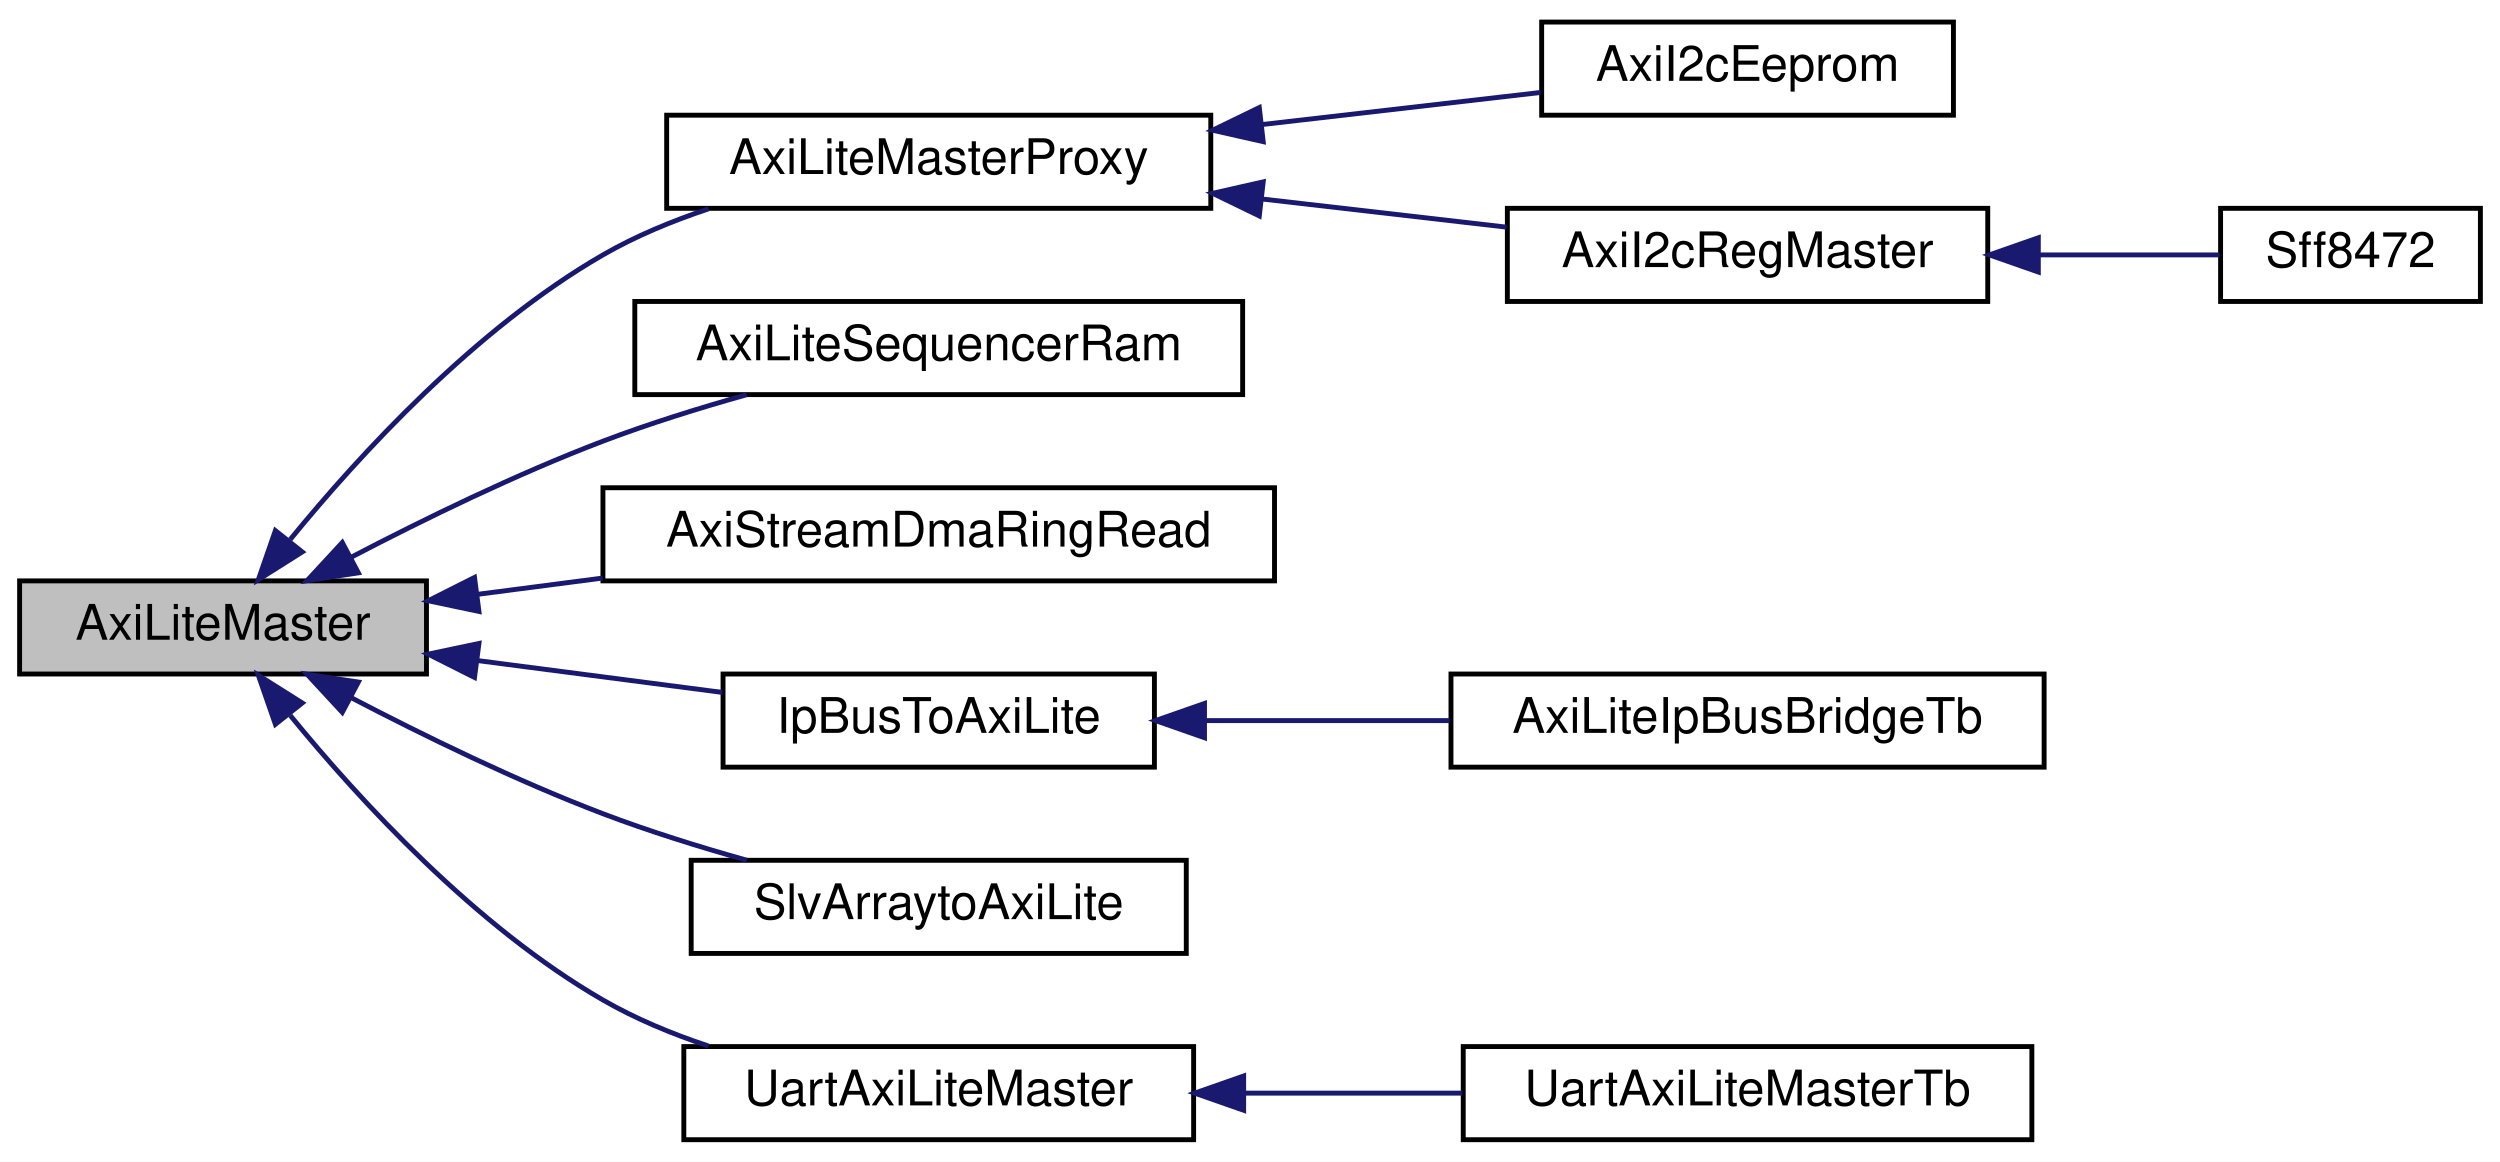
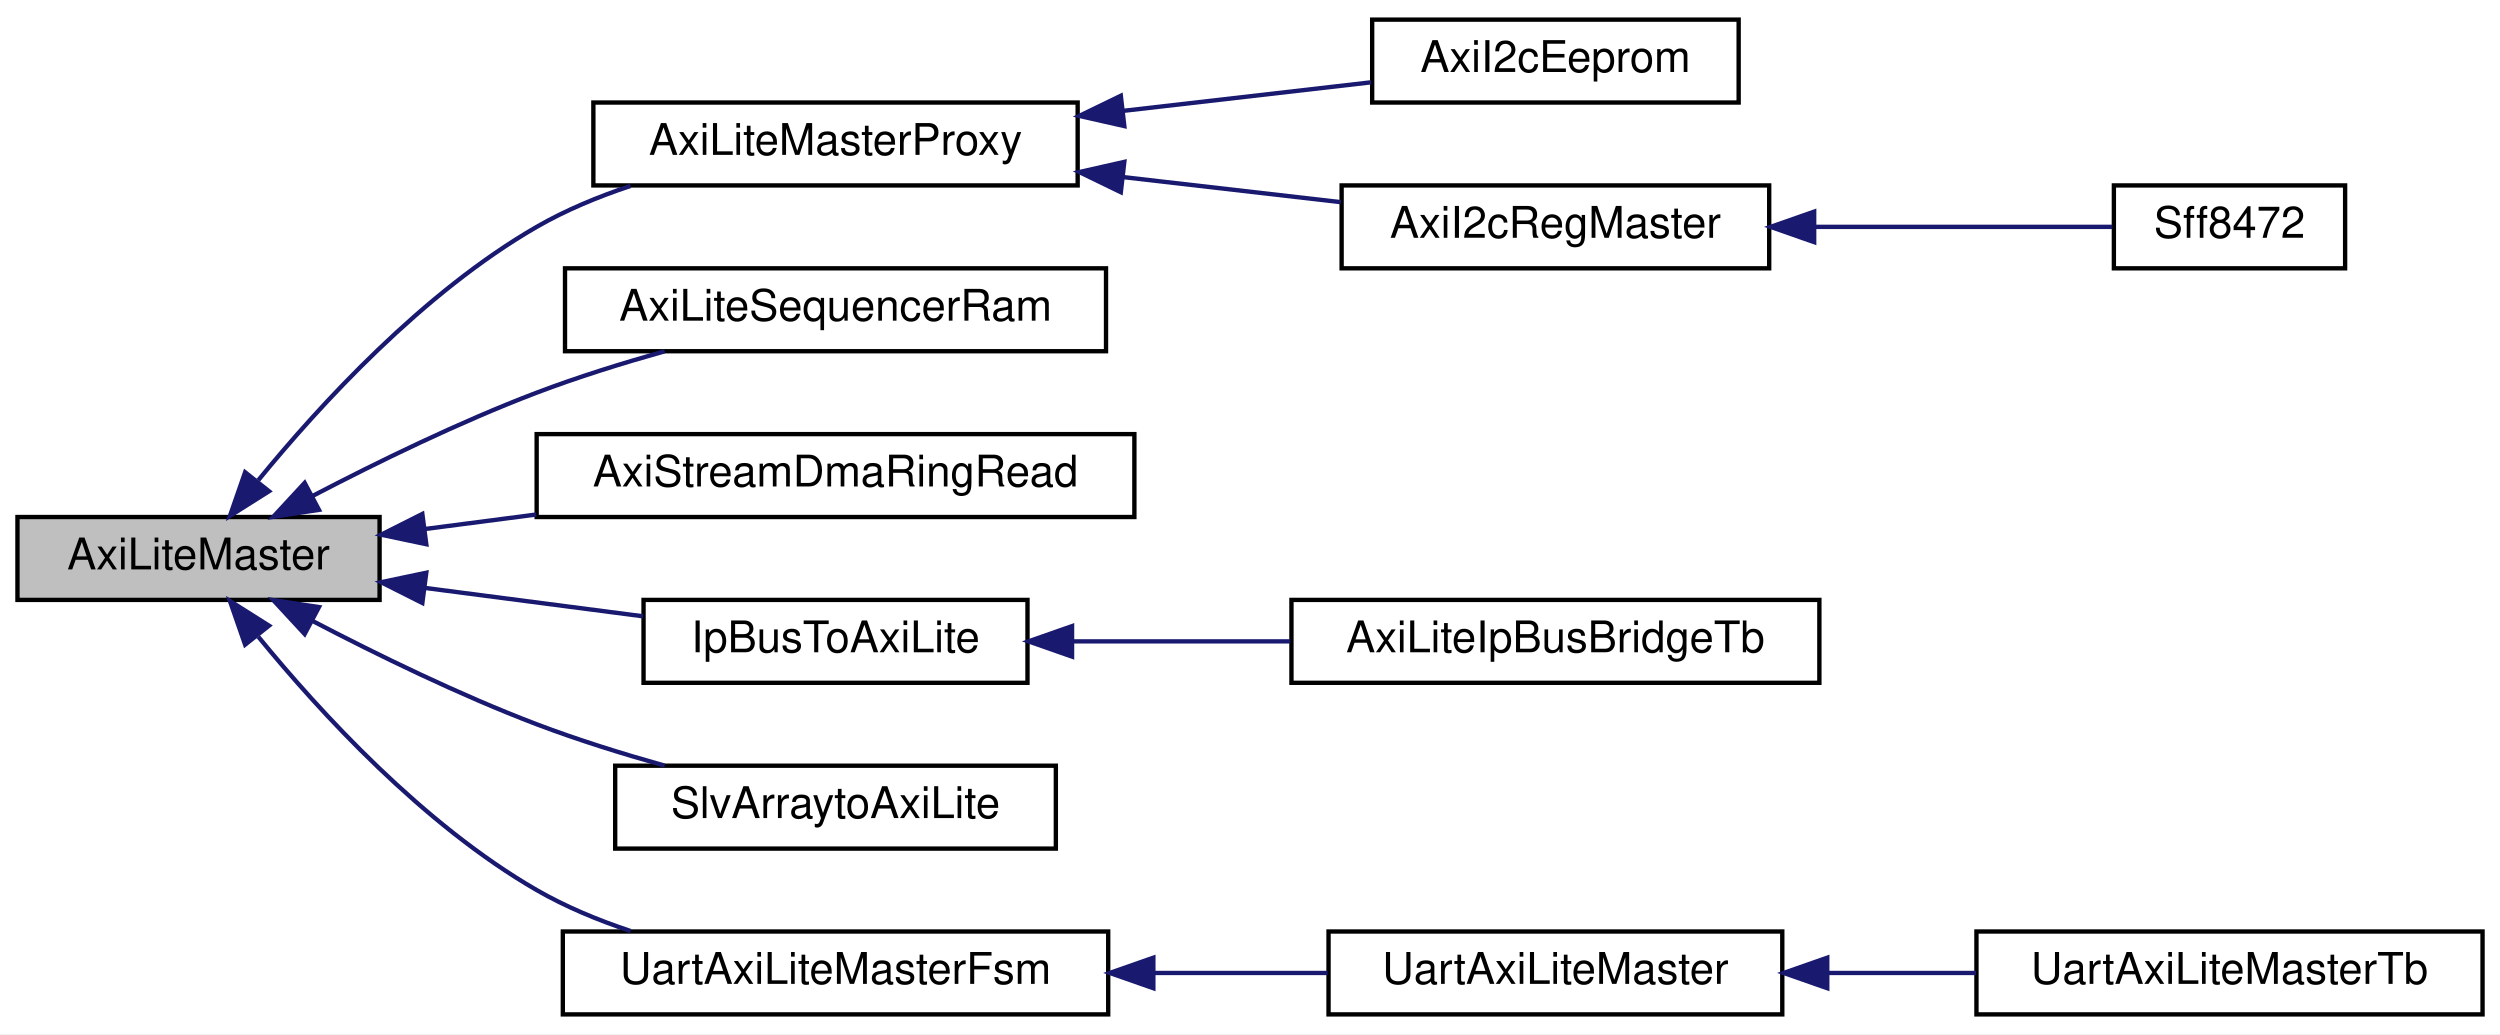
- <svg xmlns="http://www.w3.org/2000/svg" xmlns:xlink="http://www.w3.org/1999/xlink" width="510pt" height="237pt" viewBox="0.00 0.00 510.00 237.00">
+ <svg xmlns="http://www.w3.org/2000/svg" xmlns:xlink="http://www.w3.org/1999/xlink" width="573pt" height="237pt" viewBox="0.00 0.00 573.00 237.00">
  <g id="graph0" class="graph" transform="scale(1 1) rotate(0) translate(4 233)">
-     <polygon fill="#ffffff" stroke="transparent" points="-4,4 -4,-233 506,-233 506,4 -4,4" />
+     <polygon fill="#ffffff" stroke="transparent" points="-4,4 -4,-233 569,-233 569,4 -4,4" />
    <g id="node1" class="node">
      <polygon fill="#bfbfbf" stroke="#000000" points="0,-95.5 0,-114.5 83,-114.5 83,-95.5 0,-95.5" />
      <text text-anchor="middle" x="41.5" y="-102.5" font-family="Helvetica,sans-Serif" font-size="10.00" fill="#000000">AxiLiteMaster</text>
    </g>
    <g id="node2" class="node">
      <g id="a_node2">
        <a xlink:href="classAxiLiteMasterProxy.html" target="_top" xlink:title="AxiLiteMasterProxy">
          <polygon fill="#ffffff" stroke="#000000" points="132,-190.5 132,-209.5 243,-209.5 243,-190.5 132,-190.5" />
          <text text-anchor="middle" x="187.5" y="-197.5" font-family="Helvetica,sans-Serif" font-size="10.00" fill="#000000">AxiLiteMasterProxy</text>
        </a>
      </g>
    </g>
    <g id="edge1" class="edge">
      <path fill="none" stroke="#191970" d="M55.204,-122.939C69.362,-140.261 93.004,-166.009 119,-181 125.628,-184.822 133.064,-187.908 140.527,-190.389" />
      <polygon fill="#191970" stroke="#191970" points="57.661,-120.406 48.702,-114.751 52.179,-124.758 57.661,-120.406" />
    </g>
    <g id="node6" class="node">
      <g id="a_node6">
        <a xlink:href="classAxiLiteSequencerRam.html" target="_top" xlink:title="AxiLiteSequencerRam">
          <polygon fill="#ffffff" stroke="#000000" points="125.5,-152.5 125.5,-171.5 249.5,-171.5 249.5,-152.5 125.5,-152.5" />
          <text text-anchor="middle" x="187.5" y="-159.5" font-family="Helvetica,sans-Serif" font-size="10.00" fill="#000000">AxiLiteSequencerRam</text>
        </a>
      </g>
    </g>
    <g id="edge5" class="edge">
      <path fill="none" stroke="#191970" d="M67.678,-119.346C82.449,-127.054 101.419,-136.318 119,-143 128.344,-146.552 138.633,-149.758 148.333,-152.482" />
      <polygon fill="#191970" stroke="#191970" points="69.108,-116.143 58.634,-114.548 65.828,-122.327 69.108,-116.143" />
    </g>
    <g id="node7" class="node">
      <g id="a_node7">
        <a xlink:href="classAxiStreamDmaRingRead.html" target="_top" xlink:title="AxiStreamDmaRingRead">
          <polygon fill="#ffffff" stroke="#000000" points="119,-114.5 119,-133.5 256,-133.5 256,-114.5 119,-114.5" />
          <text text-anchor="middle" x="187.5" y="-121.5" font-family="Helvetica,sans-Serif" font-size="10.00" fill="#000000">AxiStreamDmaRingRead</text>
        </a>
      </g>
    </g>
    <g id="edge6" class="edge">
      <path fill="none" stroke="#191970" d="M93.523,-111.77C101.756,-112.841 110.378,-113.963 118.919,-115.075" />
      <polygon fill="#191970" stroke="#191970" points="93.706,-108.264 83.338,-110.445 92.802,-115.206 93.706,-108.264" />
    </g>
    <g id="node8" class="node">
      <g id="a_node8">
        <a xlink:href="classIpBusToAxiLite.html" target="_top" xlink:title="IpBusToAxiLite">
          <polygon fill="#ffffff" stroke="#000000" points="143.5,-76.5 143.5,-95.5 231.5,-95.5 231.5,-76.5 143.5,-76.5" />
          <text text-anchor="middle" x="187.5" y="-83.5" font-family="Helvetica,sans-Serif" font-size="10.00" fill="#000000">IpBusToAxiLite</text>
        </a>
      </g>
    </g>
    <g id="edge7" class="edge">
      <path fill="none" stroke="#191970" d="M93.294,-98.26C109.661,-96.13 127.585,-93.797 143.365,-91.744" />
      <polygon fill="#191970" stroke="#191970" points="92.802,-94.794 83.338,-99.555 93.706,-101.736 92.802,-94.794" />
    </g>
    <g id="node10" class="node">
      <g id="a_node10">
        <a xlink:href="classSlvArraytoAxiLite.html" target="_top" xlink:title="SlvArraytoAxiLite">
          <polygon fill="#ffffff" stroke="#000000" points="137,-38.5 137,-57.5 238,-57.5 238,-38.5 137,-38.5" />
          <text text-anchor="middle" x="187.5" y="-45.5" font-family="Helvetica,sans-Serif" font-size="10.00" fill="#000000">SlvArraytoAxiLite</text>
        </a>
      </g>
    </g>
    <g id="edge9" class="edge">
      <path fill="none" stroke="#191970" d="M67.678,-90.654C82.449,-82.946 101.419,-73.682 119,-67 128.344,-63.448 138.633,-60.242 148.333,-57.518" />
      <polygon fill="#191970" stroke="#191970" points="65.828,-87.673 58.634,-95.452 69.108,-93.857 65.828,-87.673" />
    </g>
    <g id="node11" class="node">
      <g id="a_node11">
-         <a xlink:href="classUartAxiLiteMaster.html" target="_top" xlink:title="UartAxiLiteMaster">
-           <polygon fill="#ffffff" stroke="#000000" points="135.5,-.5 135.5,-19.5 239.5,-19.5 239.5,-.5 135.5,-.5" />
-           <text text-anchor="middle" x="187.5" y="-7.5" font-family="Helvetica,sans-Serif" font-size="10.00" fill="#000000">UartAxiLiteMaster</text>
+         <a xlink:href="classUartAxiLiteMasterFsm.html" target="_top" xlink:title="UartAxiLiteMasterFsm">
+           <polygon fill="#ffffff" stroke="#000000" points="125,-.5 125,-19.5 250,-19.5 250,-.5 125,-.5" />
+           <text text-anchor="middle" x="187.5" y="-7.5" font-family="Helvetica,sans-Serif" font-size="10.00" fill="#000000">UartAxiLiteMasterFsm</text>
        </a>
      </g>
    </g>
    <g id="edge10" class="edge">
      <path fill="none" stroke="#191970" d="M55.204,-87.061C69.362,-69.739 93.004,-43.991 119,-29 125.628,-25.177 133.064,-22.092 140.527,-19.611" />
      <polygon fill="#191970" stroke="#191970" points="52.179,-85.242 48.702,-95.249 57.661,-89.594 52.179,-85.242" />
    </g>
    <g id="node3" class="node">
      <g id="a_node3">
        <a xlink:href="classAxiI2cEeprom.html" target="_top" xlink:title="AxiI2cEeprom">
          <polygon fill="#ffffff" stroke="#000000" points="310.5,-209.5 310.5,-228.5 394.5,-228.5 394.5,-209.5 310.5,-209.5" />
          <text text-anchor="middle" x="352.5" y="-216.5" font-family="Helvetica,sans-Serif" font-size="10.00" fill="#000000">AxiI2cEeprom</text>
        </a>
      </g>
    </g>
    <g id="edge2" class="edge">
      <path fill="none" stroke="#191970" d="M253.53,-207.603C272.657,-209.806 293.015,-212.15 310.263,-214.136" />
      <polygon fill="#191970" stroke="#191970" points="253.696,-204.1 243.362,-206.433 252.895,-211.054 253.696,-204.1" />
    </g>
    <g id="node4" class="node">
      <g id="a_node4">
        <a xlink:href="classAxiI2cRegMaster.html" target="_top" xlink:title="AxiI2cRegMaster">
          <polygon fill="#ffffff" stroke="#000000" points="303.5,-171.5 303.5,-190.5 401.5,-190.5 401.5,-171.5 303.5,-171.5" />
          <text text-anchor="middle" x="352.5" y="-178.5" font-family="Helvetica,sans-Serif" font-size="10.00" fill="#000000">AxiI2cRegMaster</text>
        </a>
      </g>
    </g>
    <g id="edge3" class="edge">
      <path fill="none" stroke="#191970" d="M253.559,-192.393C270.17,-190.48 287.708,-188.461 303.33,-186.662" />
      <polygon fill="#191970" stroke="#191970" points="252.895,-188.946 243.362,-193.567 253.696,-195.9 252.895,-188.946" />
    </g>
    <g id="node5" class="node">
      <g id="a_node5">
        <a xlink:href="classSff8472.html" target="_top" xlink:title="Sff8472">
-           <polygon fill="#ffffff" stroke="#000000" points="449,-171.5 449,-190.5 502,-190.5 502,-171.5 449,-171.5" />
-           <text text-anchor="middle" x="475.5" y="-178.5" font-family="Helvetica,sans-Serif" font-size="10.00" fill="#000000">Sff8472</text>
+           <polygon fill="#ffffff" stroke="#000000" points="480.5,-171.5 480.5,-190.5 533.5,-190.5 533.5,-171.5 480.5,-171.5" />
+           <text text-anchor="middle" x="507" y="-178.5" font-family="Helvetica,sans-Serif" font-size="10.00" fill="#000000">Sff8472</text>
        </a>
      </g>
    </g>
    <g id="edge4" class="edge">
-       <path fill="none" stroke="#191970" d="M412.081,-181C424.96,-181 437.951,-181 448.792,-181" />
-       <polygon fill="#191970" stroke="#191970" points="411.82,-177.5 401.82,-181 411.82,-184.5 411.82,-177.5" />
+       <path fill="none" stroke="#191970" d="M412.062,-181C435.567,-181 461.381,-181 480.15,-181" />
+       <polygon fill="#191970" stroke="#191970" points="411.81,-177.5 401.81,-181 411.81,-184.5 411.81,-177.5" />
    </g>
    <g id="node9" class="node">
      <g id="a_node9">
        <a xlink:href="classAxiLiteIpBusBridgeTb.html" target="_top" xlink:title="AxiLiteIpBusBridgeTb">
          <polygon fill="#ffffff" stroke="#000000" points="292,-76.5 292,-95.5 413,-95.5 413,-76.5 292,-76.5" />
          <text text-anchor="middle" x="352.5" y="-83.5" font-family="Helvetica,sans-Serif" font-size="10.00" fill="#000000">AxiLiteIpBusBridgeTb</text>
        </a>
      </g>
    </g>
    <g id="edge8" class="edge">
      <path fill="none" stroke="#191970" d="M241.936,-86C257.879,-86 275.41,-86 291.721,-86" />
      <polygon fill="#191970" stroke="#191970" points="241.717,-82.5 231.717,-86 241.717,-89.5 241.717,-82.5" />
    </g>
    <g id="node12" class="node">
      <g id="a_node12">
-         <a xlink:href="classUartAxiLiteMasterTb.html" target="_top" xlink:title="UartAxiLiteMasterTb">
-           <polygon fill="#ffffff" stroke="#000000" points="294.5,-.5 294.5,-19.5 410.5,-19.5 410.5,-.5 294.5,-.5" />
-           <text text-anchor="middle" x="352.5" y="-7.5" font-family="Helvetica,sans-Serif" font-size="10.00" fill="#000000">UartAxiLiteMasterTb</text>
+         <a xlink:href="classUartAxiLiteMaster.html" target="_top" xlink:title="UartAxiLiteMaster">
+           <polygon fill="#ffffff" stroke="#000000" points="300.5,-.5 300.5,-19.5 404.5,-19.5 404.5,-.5 300.5,-.5" />
+           <text text-anchor="middle" x="352.5" y="-7.5" font-family="Helvetica,sans-Serif" font-size="10.00" fill="#000000">UartAxiLiteMaster</text>
        </a>
      </g>
    </g>
    <g id="edge11" class="edge">
-       <path fill="none" stroke="#191970" d="M250.096,-10C264.615,-10 280.008,-10 294.327,-10" />
-       <polygon fill="#191970" stroke="#191970" points="249.707,-6.5 239.707,-10 249.707,-13.5 249.707,-6.5" />
+       <path fill="none" stroke="#191970" d="M260.509,-10C273.911,-10 287.651,-10 300.29,-10" />
+       <polygon fill="#191970" stroke="#191970" points="260.35,-6.5 250.35,-10 260.35,-13.5 260.35,-6.5" />
+     </g>
+     <g id="node13" class="node">
+       <g id="a_node13">
+         <a xlink:href="classUartAxiLiteMasterTb.html" target="_top" xlink:title="UartAxiLiteMasterTb">
+           <polygon fill="#ffffff" stroke="#000000" points="449,-.5 449,-19.5 565,-19.5 565,-.5 449,-.5" />
+           <text text-anchor="middle" x="507" y="-7.5" font-family="Helvetica,sans-Serif" font-size="10.00" fill="#000000">UartAxiLiteMasterTb</text>
+         </a>
+       </g>
+     </g>
+     <g id="edge12" class="edge">
+       <path fill="none" stroke="#191970" d="M414.957,-10C426.173,-10 437.82,-10 448.907,-10" />
+       <polygon fill="#191970" stroke="#191970" points="414.807,-6.5 404.807,-10 414.807,-13.5 414.807,-6.5" />
    </g>
  </g>
</svg>
